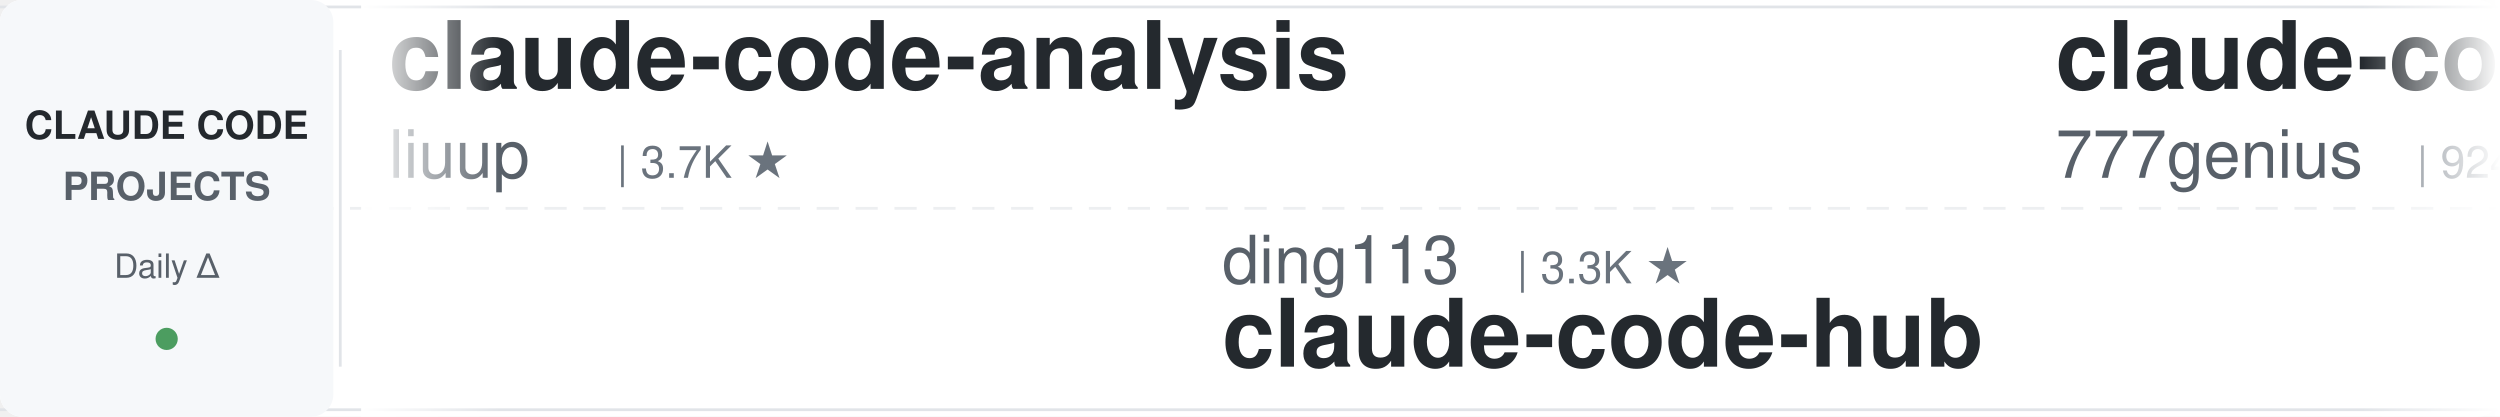
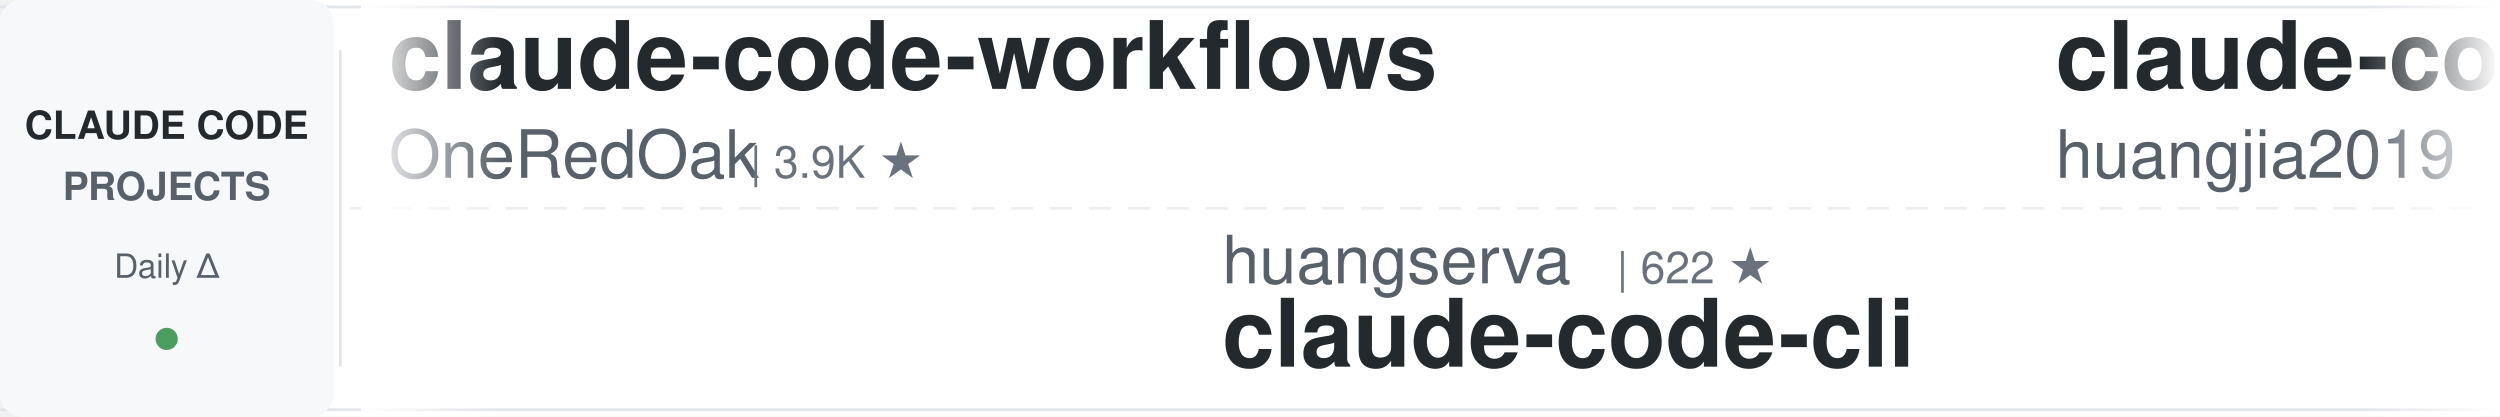
<svg xmlns="http://www.w3.org/2000/svg" width="900" height="150">
  <defs>
    <linearGradient id="awesomeLeftFade" x1="0%" y1="0%" x2="100%" y2="0%">
      <stop offset="0%" style="stop-color:#ffffff;stop-opacity:1" />
      <stop offset="100%" style="stop-color:#ffffff;stop-opacity:0" />
    </linearGradient>
    <linearGradient id="awesomeRightFade" x1="0%" y1="0%" x2="100%" y2="0%">
      <stop offset="0%" style="stop-color:#ffffff;stop-opacity:0" />
      <stop offset="100%" style="stop-color:#ffffff;stop-opacity:1" />
    </linearGradient>
  </defs>
  <rect width="900" height="150" fill="#ffffff" rx="8" />
  <rect x="0" y="2" width="900" height="1" fill="#e1e4e8" />
  <rect x="0" y="147" width="900" height="1" fill="#e1e4e8" />
  <line x1="0" y1="75" x2="900" y2="75" stroke="#e1e4e8" stroke-width="1" stroke-dasharray="8 6" opacity="0.6" />
  <rect x="0" y="0" width="120" height="150" fill="#f6f8fa" rx="8" />
  <text x="60" y="50" font-family="-apple-system, BlinkMacSystemFont, 'Segoe UI', Helvetica, Arial, sans-serif" font-size="14" font-weight="600" fill="#24292e" text-anchor="middle">CLAUDE CODE</text>
  <text x="60" y="72" font-family="-apple-system, BlinkMacSystemFont, 'Segoe UI', Helvetica, Arial, sans-serif" font-size="14" font-weight="600" fill="#586069" text-anchor="middle">PROJECTS</text>
  <text x="60" y="100" font-family="-apple-system, BlinkMacSystemFont, 'Segoe UI', Helvetica, Arial, sans-serif" font-size="12" font-weight="500" fill="#586069" text-anchor="middle">Daily Δ</text>
  <circle cx="60" cy="122" r="4" fill="#22863a" opacity="0.8" />
  <rect x="122" y="18" width="1" height="114" fill="#e1e4e8" />
  <clipPath id="awesomeTickerClip">
    <rect x="130" y="0" width="770" height="150" />
  </clipPath>
  <g clip-path="url(#awesomeTickerClip)">
    <g id="awesomeTickerItems">
      <animateTransform attributeName="transform" attributeType="XML" type="translate" from="0 0" to="-3000 0" dur="54s" repeatCount="indefinite" />
      <g transform="translate(0, 0)">
-         <text x="140" y="32" font-family="-apple-system, BlinkMacSystemFont, 'Segoe UI', Helvetica, Arial, sans-serif" font-size="34" font-weight="600" fill="#24292e">claude-code-analysis</text>
-         <text x="140" y="64" font-family="-apple-system, BlinkMacSystemFont, 'Segoe UI', Helvetica, Arial, sans-serif" font-size="24" font-weight="400" fill="#586069">liuup</text>
-         <text x="222" y="64" font-family="-apple-system, BlinkMacSystemFont, 'Segoe UI', Helvetica, Arial, sans-serif" font-size="16" font-weight="500" fill="#6a737d">| 3.7K ★</text>
+         <text x="140" y="32" font-family="-apple-system, BlinkMacSystemFont, 'Segoe UI', Helvetica, Arial, sans-serif" font-size="34" font-weight="600" fill="#24292e">claude-code-workflows</text>
+         <text x="140" y="64" font-family="-apple-system, BlinkMacSystemFont, 'Segoe UI', Helvetica, Arial, sans-serif" font-size="24" font-weight="400" fill="#586069">OneRedOak</text>
+         <text x="270" y="64" font-family="-apple-system, BlinkMacSystemFont, 'Segoe UI', Helvetica, Arial, sans-serif" font-size="16" font-weight="500" fill="#6a737d">| 3.9K ★</text>
      </g>
      <g transform="translate(300, 0)">
-         <text x="140" y="102" font-family="-apple-system, BlinkMacSystemFont, 'Segoe UI', Helvetica, Arial, sans-serif" font-size="24" font-weight="400" fill="#586069">ding113</text>
-         <text x="246" y="102" font-family="-apple-system, BlinkMacSystemFont, 'Segoe UI', Helvetica, Arial, sans-serif" font-size="16" font-weight="500" fill="#6a737d">| 3.3K ★</text>
-         <text x="140" y="132" font-family="-apple-system, BlinkMacSystemFont, 'Segoe UI', Helvetica, Arial, sans-serif" font-size="34" font-weight="600" fill="#24292e">claude-code-hub</text>
+         <text x="140" y="102" font-family="-apple-system, BlinkMacSystemFont, 'Segoe UI', Helvetica, Arial, sans-serif" font-size="24" font-weight="400" fill="#586069">huangserva</text>
+         <text x="282" y="102" font-family="-apple-system, BlinkMacSystemFont, 'Segoe UI', Helvetica, Arial, sans-serif" font-size="16" font-weight="500" fill="#6a737d">| 622 ★</text>
+         <text x="140" y="132" font-family="-apple-system, BlinkMacSystemFont, 'Segoe UI', Helvetica, Arial, sans-serif" font-size="34" font-weight="600" fill="#24292e">claude-code-cli</text>
      </g>
      <g transform="translate(600, 0)">
-         <text x="140" y="32" font-family="-apple-system, BlinkMacSystemFont, 'Segoe UI', Helvetica, Arial, sans-serif" font-size="34" font-weight="600" fill="#24292e">claude-code-source-code</text>
-         <text x="140" y="64" font-family="-apple-system, BlinkMacSystemFont, 'Segoe UI', Helvetica, Arial, sans-serif" font-size="24" font-weight="400" fill="#586069">777genius</text>
-         <text x="270" y="64" font-family="-apple-system, BlinkMacSystemFont, 'Segoe UI', Helvetica, Arial, sans-serif" font-size="16" font-weight="500" fill="#6a737d">| 924 ★</text>
-         <text x="338" y="64" font-family="-apple-system, BlinkMacSystemFont, 'Segoe UI', Helvetica, Arial, sans-serif" font-size="16" font-weight="500" fill="#22863a"> +1</text>
+         <text x="140" y="32" font-family="-apple-system, BlinkMacSystemFont, 'Segoe UI', Helvetica, Arial, sans-serif" font-size="34" font-weight="600" fill="#24292e">claude-code-engineering</text>
+         <text x="140" y="64" font-family="-apple-system, BlinkMacSystemFont, 'Segoe UI', Helvetica, Arial, sans-serif" font-size="24" font-weight="400" fill="#586069">huangjia2019</text>
+         <text x="306" y="64" font-family="-apple-system, BlinkMacSystemFont, 'Segoe UI', Helvetica, Arial, sans-serif" font-size="16" font-weight="500" fill="#6a737d">| 1.0K ★</text>
      </g>
      <g transform="translate(900, 0)">
-         <text x="140" y="102" font-family="-apple-system, BlinkMacSystemFont, 'Segoe UI', Helvetica, Arial, sans-serif" font-size="24" font-weight="400" fill="#586069">Yeachan-Heo</text>
-         <text x="294" y="102" font-family="-apple-system, BlinkMacSystemFont, 'Segoe UI', Helvetica, Arial, sans-serif" font-size="16" font-weight="500" fill="#6a737d">| 38.3K ★</text>
-         <text x="380" y="102" font-family="-apple-system, BlinkMacSystemFont, 'Segoe UI', Helvetica, Arial, sans-serif" font-size="16" font-weight="500" fill="#22863a"> +4</text>
-         <text x="140" y="132" font-family="-apple-system, BlinkMacSystemFont, 'Segoe UI', Helvetica, Arial, sans-serif" font-size="34" font-weight="600" fill="#24292e">oh-my-claudecode</text>
+         <text x="140" y="102" font-family="-apple-system, BlinkMacSystemFont, 'Segoe UI', Helvetica, Arial, sans-serif" font-size="24" font-weight="400" fill="#586069">feiskyer</text>
+         <text x="258" y="102" font-family="-apple-system, BlinkMacSystemFont, 'Segoe UI', Helvetica, Arial, sans-serif" font-size="16" font-weight="500" fill="#6a737d">| 1.6K ★</text>
+         <text x="335" y="102" font-family="-apple-system, BlinkMacSystemFont, 'Segoe UI', Helvetica, Arial, sans-serif" font-size="16" font-weight="500" fill="#22863a"> +2</text>
+         <text x="140" y="132" font-family="-apple-system, BlinkMacSystemFont, 'Segoe UI', Helvetica, Arial, sans-serif" font-size="34" font-weight="600" fill="#24292e">claude-code-settings</text>
      </g>
      <g transform="translate(1200, 0)">
-         <text x="140" y="32" font-family="-apple-system, BlinkMacSystemFont, 'Segoe UI', Helvetica, Arial, sans-serif" font-size="34" font-weight="600" fill="#24292e">Claude-Code-Game-Studios</text>
-         <text x="140" y="64" font-family="-apple-system, BlinkMacSystemFont, 'Segoe UI', Helvetica, Arial, sans-serif" font-size="24" font-weight="400" fill="#586069">Donchitos</text>
-         <text x="270" y="64" font-family="-apple-system, BlinkMacSystemFont, 'Segoe UI', Helvetica, Arial, sans-serif" font-size="16" font-weight="500" fill="#6a737d">| 23.6K ★</text>
-         <text x="356" y="64" font-family="-apple-system, BlinkMacSystemFont, 'Segoe UI', Helvetica, Arial, sans-serif" font-size="16" font-weight="500" fill="#22863a"> +3</text>
+         <text x="140" y="32" font-family="-apple-system, BlinkMacSystemFont, 'Segoe UI', Helvetica, Arial, sans-serif" font-size="34" font-weight="600" fill="#24292e">claude-code-guide</text>
+         <text x="140" y="64" font-family="-apple-system, BlinkMacSystemFont, 'Segoe UI', Helvetica, Arial, sans-serif" font-size="24" font-weight="400" fill="#586069">zebbern</text>
+         <text x="246" y="64" font-family="-apple-system, BlinkMacSystemFont, 'Segoe UI', Helvetica, Arial, sans-serif" font-size="16" font-weight="500" fill="#6a737d">| 4.5K ★</text>
      </g>
      <g transform="translate(1500, 0)">
-         <text x="140" y="102" font-family="-apple-system, BlinkMacSystemFont, 'Segoe UI', Helvetica, Arial, sans-serif" font-size="24" font-weight="400" fill="#586069">daymade</text>
-         <text x="246" y="102" font-family="-apple-system, BlinkMacSystemFont, 'Segoe UI', Helvetica, Arial, sans-serif" font-size="16" font-weight="500" fill="#6a737d">| 1.3K ★</text>
-         <text x="140" y="132" font-family="-apple-system, BlinkMacSystemFont, 'Segoe UI', Helvetica, Arial, sans-serif" font-size="34" font-weight="600" fill="#24292e">claude-code-skills</text>
+         <text x="140" y="102" font-family="-apple-system, BlinkMacSystemFont, 'Segoe UI', Helvetica, Arial, sans-serif" font-size="24" font-weight="400" fill="#586069">hangsman</text>
+         <text x="258" y="102" font-family="-apple-system, BlinkMacSystemFont, 'Segoe UI', Helvetica, Arial, sans-serif" font-size="16" font-weight="500" fill="#6a737d">| 790 ★</text>
+         <text x="140" y="132" font-family="-apple-system, BlinkMacSystemFont, 'Segoe UI', Helvetica, Arial, sans-serif" font-size="34" font-weight="600" fill="#24292e">claude-code-source</text>
      </g>
      <g transform="translate(1800, 0)">
-         <text x="140" y="32" font-family="-apple-system, BlinkMacSystemFont, 'Segoe UI', Helvetica, Arial, sans-serif" font-size="34" font-weight="600" fill="#24292e">claude-code-source-build</text>
-         <text x="140" y="64" font-family="-apple-system, BlinkMacSystemFont, 'Segoe UI', Helvetica, Arial, sans-serif" font-size="24" font-weight="400" fill="#586069">andrew-kramer-inno</text>
-         <text x="378" y="64" font-family="-apple-system, BlinkMacSystemFont, 'Segoe UI', Helvetica, Arial, sans-serif" font-size="16" font-weight="500" fill="#6a737d">| 593 ★</text>
+         <text x="140" y="32" font-family="-apple-system, BlinkMacSystemFont, 'Segoe UI', Helvetica, Arial, sans-serif" font-size="34" font-weight="600" fill="#24292e">claude-code-best-practic...</text>
+         <text x="140" y="64" font-family="-apple-system, BlinkMacSystemFont, 'Segoe UI', Helvetica, Arial, sans-serif" font-size="24" font-weight="400" fill="#586069">shanraisshan</text>
+         <text x="306" y="64" font-family="-apple-system, BlinkMacSystemFont, 'Segoe UI', Helvetica, Arial, sans-serif" font-size="16" font-weight="500" fill="#6a737d">| 63.9K ★</text>
+         <text x="392" y="64" font-family="-apple-system, BlinkMacSystemFont, 'Segoe UI', Helvetica, Arial, sans-serif" font-size="16" font-weight="500" fill="#22863a"> +2</text>
      </g>
      <g transform="translate(2100, 0)">
-         <text x="140" y="102" font-family="-apple-system, BlinkMacSystemFont, 'Segoe UI', Helvetica, Arial, sans-serif" font-size="24" font-weight="400" fill="#586069">1rgs</text>
-         <text x="210" y="102" font-family="-apple-system, BlinkMacSystemFont, 'Segoe UI', Helvetica, Arial, sans-serif" font-size="16" font-weight="500" fill="#6a737d">| 3.7K ★</text>
-         <text x="140" y="132" font-family="-apple-system, BlinkMacSystemFont, 'Segoe UI', Helvetica, Arial, sans-serif" font-size="34" font-weight="600" fill="#24292e">claude-code-proxy</text>
+         <text x="140" y="102" font-family="-apple-system, BlinkMacSystemFont, 'Segoe UI', Helvetica, Arial, sans-serif" font-size="24" font-weight="400" fill="#586069">fazxes</text>
+         <text x="234" y="102" font-family="-apple-system, BlinkMacSystemFont, 'Segoe UI', Helvetica, Arial, sans-serif" font-size="16" font-weight="500" fill="#6a737d">| 230 ★</text>
+         <text x="140" y="132" font-family="-apple-system, BlinkMacSystemFont, 'Segoe UI', Helvetica, Arial, sans-serif" font-size="34" font-weight="600" fill="#24292e">Claude-code</text>
      </g>
      <g transform="translate(2400, 0)">
-         <text x="140" y="32" font-family="-apple-system, BlinkMacSystemFont, 'Segoe UI', Helvetica, Arial, sans-serif" font-size="34" font-weight="600" fill="#24292e">awesome-claude-code</text>
-         <text x="140" y="64" font-family="-apple-system, BlinkMacSystemFont, 'Segoe UI', Helvetica, Arial, sans-serif" font-size="24" font-weight="400" fill="#586069">jqueryscript</text>
-         <text x="306" y="64" font-family="-apple-system, BlinkMacSystemFont, 'Segoe UI', Helvetica, Arial, sans-serif" font-size="16" font-weight="500" fill="#6a737d">| 486 ★</text>
+         <text x="140" y="32" font-family="-apple-system, BlinkMacSystemFont, 'Segoe UI', Helvetica, Arial, sans-serif" font-size="34" font-weight="600" fill="#24292e">claude-code-rust</text>
+         <text x="140" y="64" font-family="-apple-system, BlinkMacSystemFont, 'Segoe UI', Helvetica, Arial, sans-serif" font-size="24" font-weight="400" fill="#586069">lorryjovens-hub</text>
+         <text x="342" y="64" font-family="-apple-system, BlinkMacSystemFont, 'Segoe UI', Helvetica, Arial, sans-serif" font-size="16" font-weight="500" fill="#6a737d">| 1.7K ★</text>
      </g>
      <g transform="translate(2700, 0)">
-         <text x="140" y="102" font-family="-apple-system, BlinkMacSystemFont, 'Segoe UI', Helvetica, Arial, sans-serif" font-size="24" font-weight="400" fill="#586069">OneRedOak</text>
-         <text x="270" y="102" font-family="-apple-system, BlinkMacSystemFont, 'Segoe UI', Helvetica, Arial, sans-serif" font-size="16" font-weight="500" fill="#6a737d">| 3.9K ★</text>
-         <text x="347" y="102" font-family="-apple-system, BlinkMacSystemFont, 'Segoe UI', Helvetica, Arial, sans-serif" font-size="16" font-weight="500" fill="#22863a"> +1</text>
-         <text x="140" y="132" font-family="-apple-system, BlinkMacSystemFont, 'Segoe UI', Helvetica, Arial, sans-serif" font-size="34" font-weight="600" fill="#24292e">claude-code-workflows</text>
+         <text x="140" y="102" font-family="-apple-system, BlinkMacSystemFont, 'Segoe UI', Helvetica, Arial, sans-serif" font-size="24" font-weight="400" fill="#586069">jeremylongshore</text>
+         <text x="342" y="102" font-family="-apple-system, BlinkMacSystemFont, 'Segoe UI', Helvetica, Arial, sans-serif" font-size="16" font-weight="500" fill="#6a737d">| 2.6K ★</text>
+         <text x="140" y="132" font-family="-apple-system, BlinkMacSystemFont, 'Segoe UI', Helvetica, Arial, sans-serif" font-size="34" font-weight="600" fill="#24292e">claude-code-plugins-plus...</text>
      </g>
      <g transform="translate(3000, 0)">
-         <text x="140" y="32" font-family="-apple-system, BlinkMacSystemFont, 'Segoe UI', Helvetica, Arial, sans-serif" font-size="34" font-weight="600" fill="#24292e">claude-code-analysis</text>
-         <text x="140" y="64" font-family="-apple-system, BlinkMacSystemFont, 'Segoe UI', Helvetica, Arial, sans-serif" font-size="24" font-weight="400" fill="#586069">liuup</text>
-         <text x="222" y="64" font-family="-apple-system, BlinkMacSystemFont, 'Segoe UI', Helvetica, Arial, sans-serif" font-size="16" font-weight="500" fill="#6a737d">| 3.7K ★</text>
+         <text x="140" y="32" font-family="-apple-system, BlinkMacSystemFont, 'Segoe UI', Helvetica, Arial, sans-serif" font-size="34" font-weight="600" fill="#24292e">claude-code-workflows</text>
+         <text x="140" y="64" font-family="-apple-system, BlinkMacSystemFont, 'Segoe UI', Helvetica, Arial, sans-serif" font-size="24" font-weight="400" fill="#586069">OneRedOak</text>
+         <text x="270" y="64" font-family="-apple-system, BlinkMacSystemFont, 'Segoe UI', Helvetica, Arial, sans-serif" font-size="16" font-weight="500" fill="#6a737d">| 3.9K ★</text>
      </g>
      <g transform="translate(3300, 0)">
-         <text x="140" y="102" font-family="-apple-system, BlinkMacSystemFont, 'Segoe UI', Helvetica, Arial, sans-serif" font-size="24" font-weight="400" fill="#586069">ding113</text>
-         <text x="246" y="102" font-family="-apple-system, BlinkMacSystemFont, 'Segoe UI', Helvetica, Arial, sans-serif" font-size="16" font-weight="500" fill="#6a737d">| 3.3K ★</text>
-         <text x="140" y="132" font-family="-apple-system, BlinkMacSystemFont, 'Segoe UI', Helvetica, Arial, sans-serif" font-size="34" font-weight="600" fill="#24292e">claude-code-hub</text>
+         <text x="140" y="102" font-family="-apple-system, BlinkMacSystemFont, 'Segoe UI', Helvetica, Arial, sans-serif" font-size="24" font-weight="400" fill="#586069">huangserva</text>
+         <text x="282" y="102" font-family="-apple-system, BlinkMacSystemFont, 'Segoe UI', Helvetica, Arial, sans-serif" font-size="16" font-weight="500" fill="#6a737d">| 622 ★</text>
+         <text x="140" y="132" font-family="-apple-system, BlinkMacSystemFont, 'Segoe UI', Helvetica, Arial, sans-serif" font-size="34" font-weight="600" fill="#24292e">claude-code-cli</text>
      </g>
      <g transform="translate(3600, 0)">
-         <text x="140" y="32" font-family="-apple-system, BlinkMacSystemFont, 'Segoe UI', Helvetica, Arial, sans-serif" font-size="34" font-weight="600" fill="#24292e">claude-code-source-code</text>
-         <text x="140" y="64" font-family="-apple-system, BlinkMacSystemFont, 'Segoe UI', Helvetica, Arial, sans-serif" font-size="24" font-weight="400" fill="#586069">777genius</text>
-         <text x="270" y="64" font-family="-apple-system, BlinkMacSystemFont, 'Segoe UI', Helvetica, Arial, sans-serif" font-size="16" font-weight="500" fill="#6a737d">| 924 ★</text>
-         <text x="338" y="64" font-family="-apple-system, BlinkMacSystemFont, 'Segoe UI', Helvetica, Arial, sans-serif" font-size="16" font-weight="500" fill="#22863a"> +1</text>
+         <text x="140" y="32" font-family="-apple-system, BlinkMacSystemFont, 'Segoe UI', Helvetica, Arial, sans-serif" font-size="34" font-weight="600" fill="#24292e">claude-code-engineering</text>
+         <text x="140" y="64" font-family="-apple-system, BlinkMacSystemFont, 'Segoe UI', Helvetica, Arial, sans-serif" font-size="24" font-weight="400" fill="#586069">huangjia2019</text>
+         <text x="306" y="64" font-family="-apple-system, BlinkMacSystemFont, 'Segoe UI', Helvetica, Arial, sans-serif" font-size="16" font-weight="500" fill="#6a737d">| 1.0K ★</text>
      </g>
      <g transform="translate(3900, 0)">
-         <text x="140" y="102" font-family="-apple-system, BlinkMacSystemFont, 'Segoe UI', Helvetica, Arial, sans-serif" font-size="24" font-weight="400" fill="#586069">Yeachan-Heo</text>
-         <text x="294" y="102" font-family="-apple-system, BlinkMacSystemFont, 'Segoe UI', Helvetica, Arial, sans-serif" font-size="16" font-weight="500" fill="#6a737d">| 38.3K ★</text>
-         <text x="380" y="102" font-family="-apple-system, BlinkMacSystemFont, 'Segoe UI', Helvetica, Arial, sans-serif" font-size="16" font-weight="500" fill="#22863a"> +4</text>
-         <text x="140" y="132" font-family="-apple-system, BlinkMacSystemFont, 'Segoe UI', Helvetica, Arial, sans-serif" font-size="34" font-weight="600" fill="#24292e">oh-my-claudecode</text>
+         <text x="140" y="102" font-family="-apple-system, BlinkMacSystemFont, 'Segoe UI', Helvetica, Arial, sans-serif" font-size="24" font-weight="400" fill="#586069">feiskyer</text>
+         <text x="258" y="102" font-family="-apple-system, BlinkMacSystemFont, 'Segoe UI', Helvetica, Arial, sans-serif" font-size="16" font-weight="500" fill="#6a737d">| 1.6K ★</text>
+         <text x="335" y="102" font-family="-apple-system, BlinkMacSystemFont, 'Segoe UI', Helvetica, Arial, sans-serif" font-size="16" font-weight="500" fill="#22863a"> +2</text>
+         <text x="140" y="132" font-family="-apple-system, BlinkMacSystemFont, 'Segoe UI', Helvetica, Arial, sans-serif" font-size="34" font-weight="600" fill="#24292e">claude-code-settings</text>
      </g>
    </g>
  </g>
  <rect x="130" y="0" width="50" height="150" fill="url(#awesomeLeftFade)" />
  <rect x="850" y="0" width="50" height="150" fill="url(#awesomeRightFade)" />
</svg>
